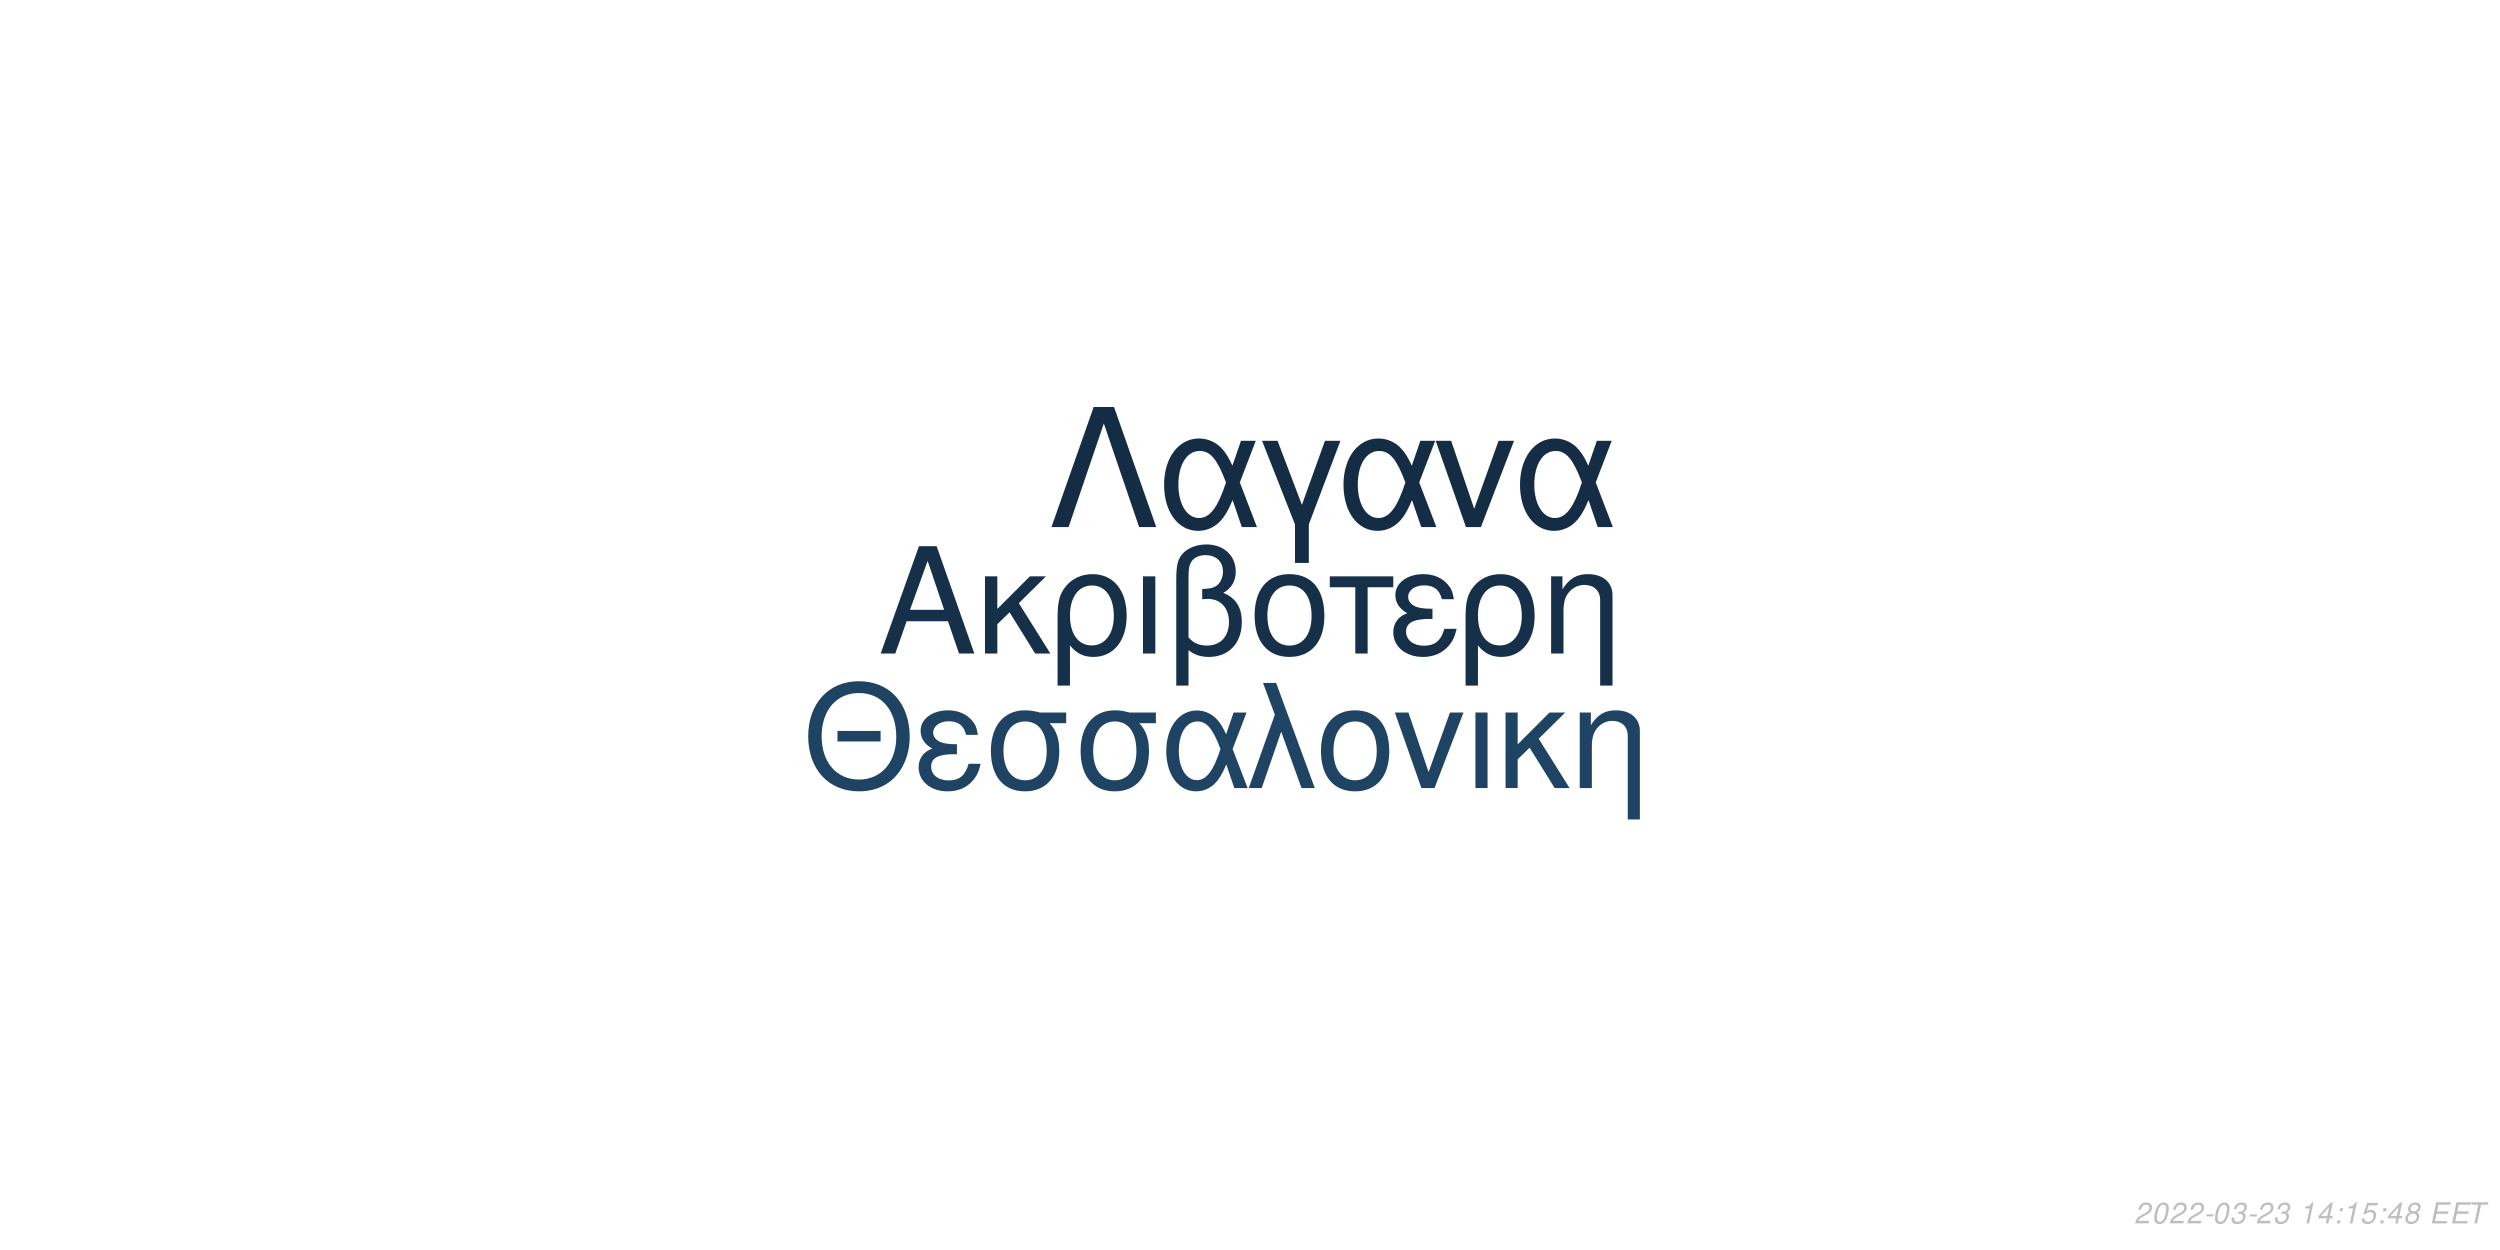
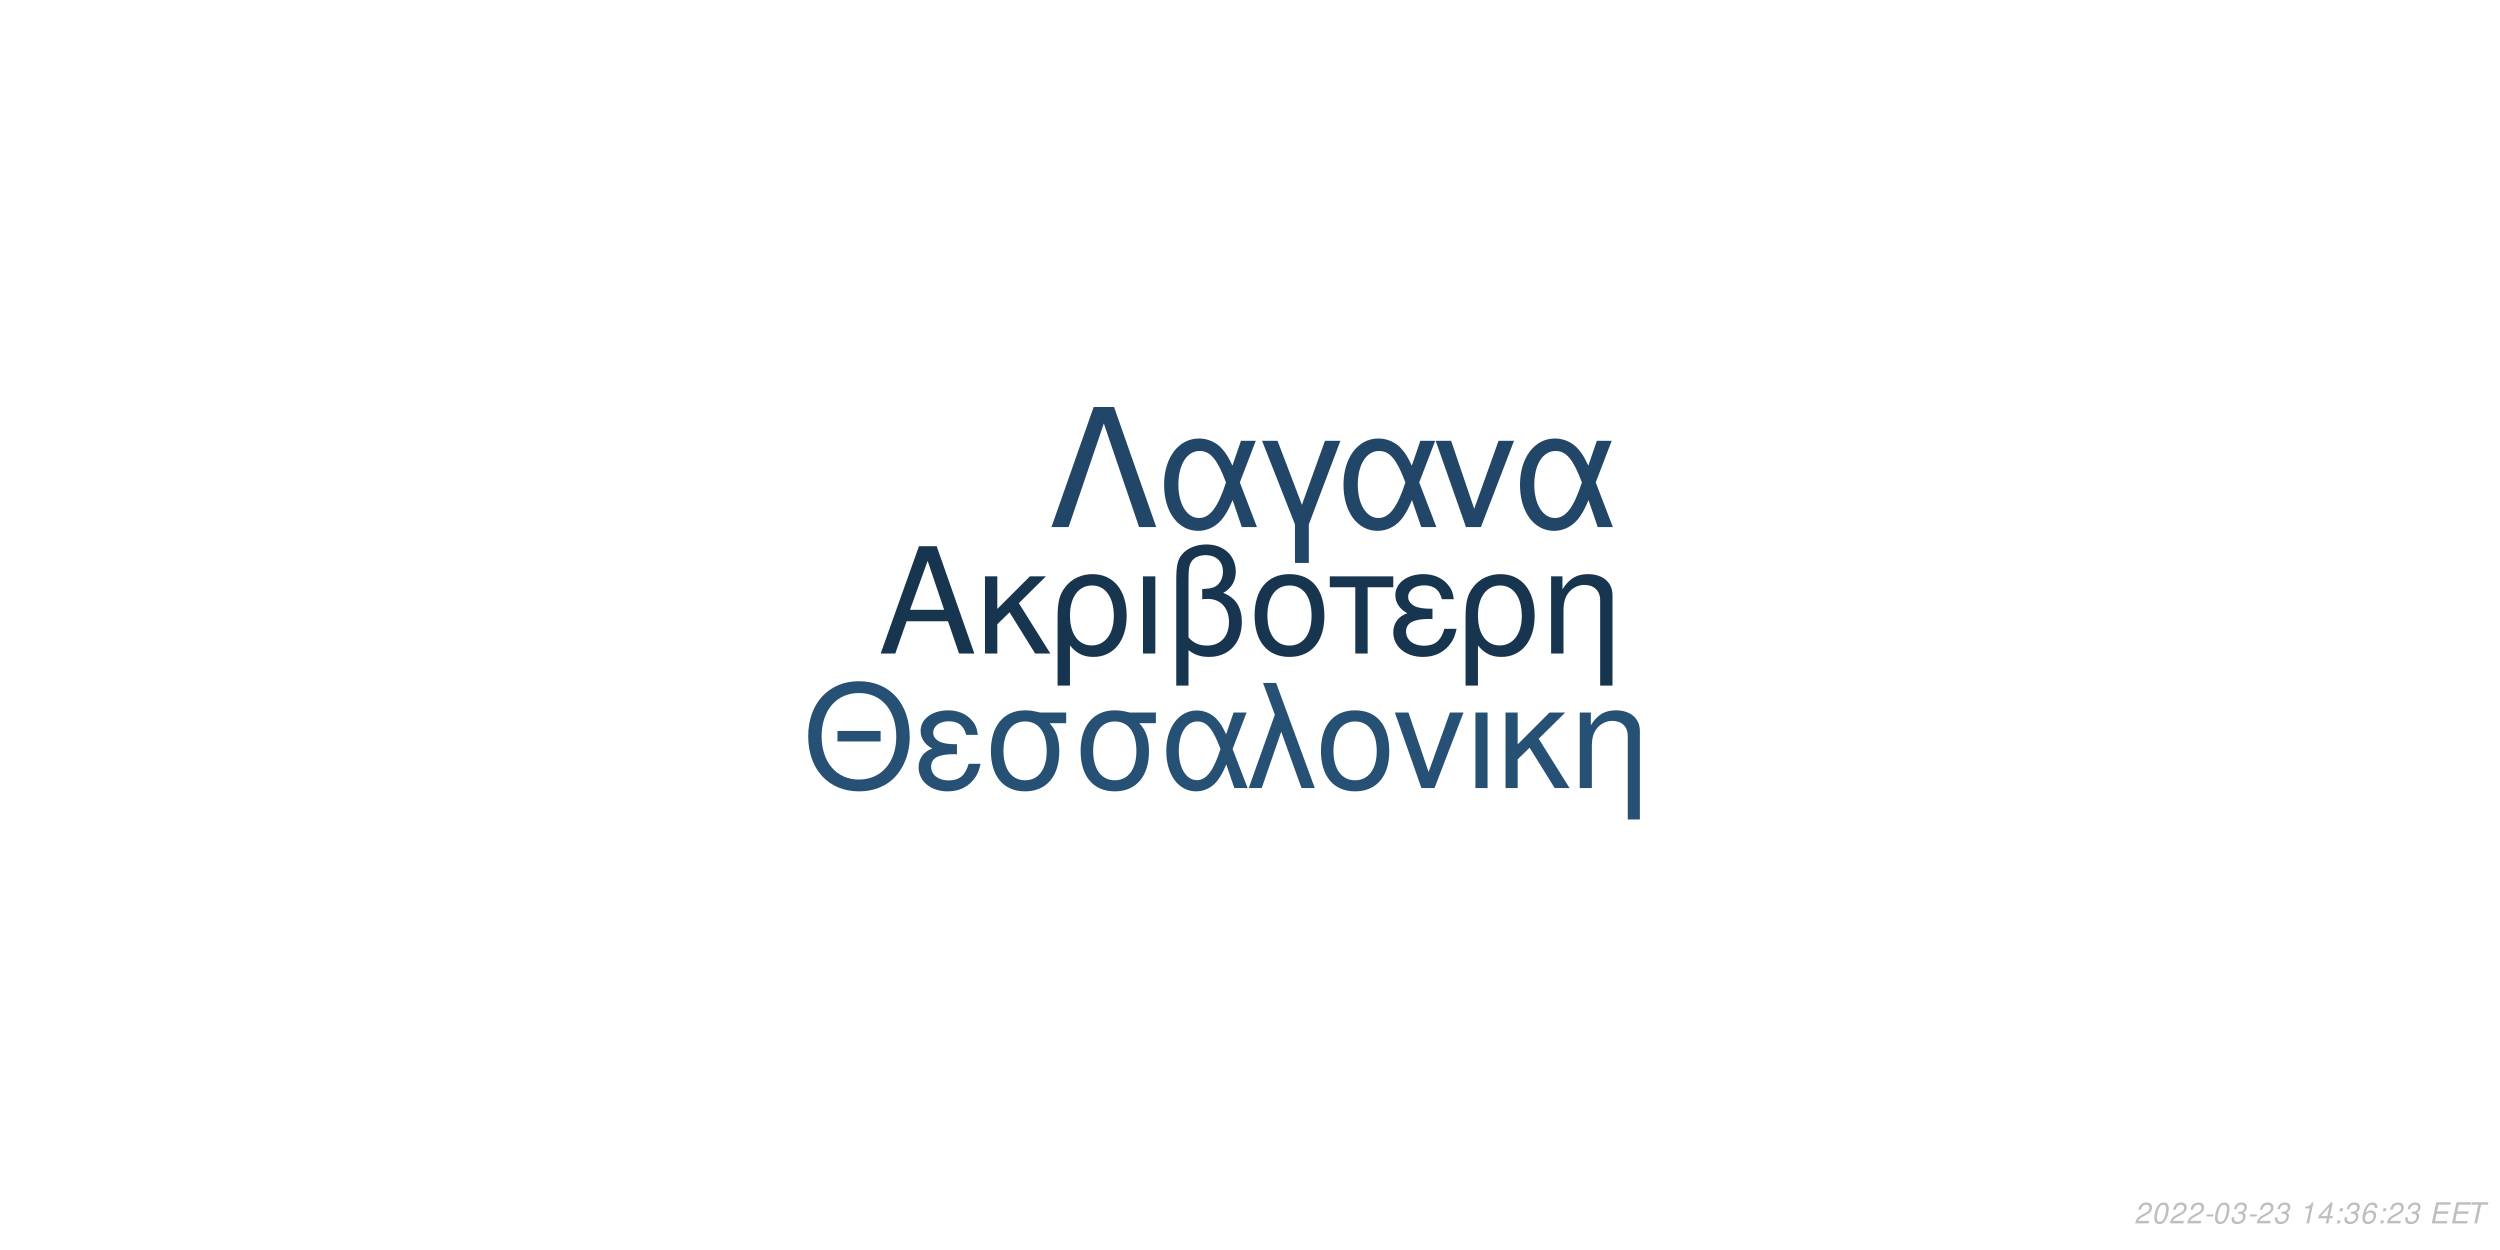
<svg xmlns="http://www.w3.org/2000/svg" xmlns:xlink="http://www.w3.org/1999/xlink" width="864pt" height="432pt" viewBox="0 0 864 432" version="1.1">
  <defs>
    <g>
      <symbol overflow="visible" id="glyph0-0">
        <path style="stroke:none;" d="" />
      </symbol>
      <symbol overflow="visible" id="glyph0-1">
        <path style="stroke:none;" d="M 24.125 -11.141 L 27.938 0 L 33.234 0 L 20.203 -37.094 L 14.094 -37.094 L 0.859 0 L 5.906 0 L 9.828 -11.141 Z M 22.797 -15.109 L 11 -15.109 L 17.094 -32.016 Z M 22.797 -15.109 " />
      </symbol>
      <symbol overflow="visible" id="glyph0-2">
        <path style="stroke:none;" d="M 7.172 -15.422 L 7.172 -26.672 L 2.906 -26.672 L 2.906 0 L 7.172 0 L 7.172 -10.125 L 11.406 -14.25 L 20.25 0 L 25.5 0 L 14.609 -17.406 L 23.969 -26.672 L 18.422 -26.672 Z M 7.172 -15.422 " />
      </symbol>
      <symbol overflow="visible" id="glyph0-3">
        <path style="stroke:none;" d="M 3 11.094 L 7.281 11.094 L 7.281 -2.797 C 9.516 -0.047 11.953 1.172 15.375 1.172 C 22.344 1.172 26.875 -4.422 26.875 -13.031 C 26.875 -21.891 22.297 -27.438 15.062 -27.438 C 11.297 -27.438 7.984 -25.906 5.797 -23.156 C 3.672 -20.516 3 -17.969 3 -12.359 Z M 14.906 -23.516 C 19.547 -23.516 22.438 -19.438 22.438 -12.922 C 22.438 -6.812 19.391 -2.797 14.812 -2.797 C 10.172 -2.797 7.281 -6.766 7.281 -13.125 C 7.281 -19.484 10.234 -23.516 14.906 -23.516 Z M 14.906 -23.516 " />
      </symbol>
      <symbol overflow="visible" id="glyph0-4">
        <path style="stroke:none;" d="M 3.516 0 L 7.781 0 L 7.781 -26.672 L 3.516 -26.672 Z M 3.516 0 " />
      </symbol>
      <symbol overflow="visible" id="glyph0-5">
        <path style="stroke:none;" d="M 4.016 11.094 L 8.25 11.094 L 8.25 -1.172 C 10.172 0.406 12.422 1.172 15.312 1.172 C 22.188 1.172 26.672 -3.609 26.672 -10.891 C 26.672 -15.984 24.578 -19.234 20.25 -20.969 C 23.109 -22.547 24.578 -25.031 24.578 -28.344 C 24.578 -33.844 20.406 -37.703 14.453 -37.703 C 10.938 -37.703 7.734 -36.391 6 -34.25 C 4.484 -32.422 4.016 -30.328 4.016 -25.391 Z M 8.25 -25.656 C 8.25 -29.359 8.5 -30.844 9.469 -32.062 C 10.375 -33.281 12.156 -34 14.094 -34 C 17.812 -34 20.156 -31.812 20.156 -28.297 C 20.156 -25.953 18.984 -23.812 17.297 -23.047 C 16.281 -22.547 15.469 -22.438 12.984 -22.297 L 12.984 -18.781 C 13.734 -18.828 14.344 -18.875 14.969 -18.875 C 19.344 -18.875 22.234 -15.719 22.234 -10.891 C 22.234 -5.906 19.281 -2.75 14.656 -2.75 C 11.953 -2.75 9.922 -3.609 8.25 -5.594 Z M 8.25 -25.656 " />
      </symbol>
      <symbol overflow="visible" id="glyph0-6">
        <path style="stroke:none;" d="M 14.094 -27.438 C 6.562 -27.438 2.094 -22.094 2.094 -13.125 C 2.094 -4.125 6.562 1.172 14.141 1.172 C 21.672 1.172 26.203 -4.172 26.203 -12.922 C 26.203 -22.188 21.828 -27.438 14.094 -27.438 Z M 14.141 -23.516 C 18.938 -23.516 21.781 -19.594 21.781 -12.984 C 21.781 -6.672 18.828 -2.75 14.141 -2.75 C 9.422 -2.75 6.516 -6.672 6.516 -13.125 C 6.516 -19.594 9.422 -23.516 14.141 -23.516 Z M 14.141 -23.516 " />
      </symbol>
      <symbol overflow="visible" id="glyph0-7">
        <path style="stroke:none;" d="M 7.891 0 L 12.156 0 L 12.156 -22.906 L 21.016 -22.906 L 21.016 -26.672 L -0.922 -26.672 L -0.922 -22.906 L 7.891 -22.906 Z M 7.891 0 " />
      </symbol>
      <symbol overflow="visible" id="glyph0-8">
        <path style="stroke:none;" d="M 14.562 -15.469 C 11.344 -15.469 9.562 -15.781 8.297 -16.438 C 6.922 -17.203 6.156 -18.328 6.156 -19.547 C 6.156 -21.891 8.453 -23.562 11.656 -23.562 C 15.062 -23.562 16.953 -22.094 17.812 -18.781 L 21.938 -18.781 C 21.578 -21.266 21.062 -22.5 19.797 -23.922 C 17.812 -26.203 14.906 -27.438 11.453 -27.438 C 5.797 -27.438 1.734 -24.375 1.734 -20.203 C 1.734 -17.609 3.156 -15.375 5.859 -13.938 C 2.797 -12.875 1.016 -10.484 1.016 -7.328 C 1.016 -2.391 5.297 1.172 11.25 1.172 C 14.969 1.172 17.906 -0.109 20.156 -2.641 C 21.578 -4.328 22.297 -5.797 22.906 -8.547 L 18.672 -8.547 C 17.5 -4.422 15.422 -2.703 11.609 -2.703 C 7.938 -2.703 5.438 -4.688 5.438 -7.578 C 5.438 -10.578 7.938 -11.953 13.484 -11.953 C 13.641 -11.953 14.094 -11.953 14.562 -11.906 Z M 14.562 -15.469 " />
      </symbol>
      <symbol overflow="visible" id="glyph0-9">
        <path style="stroke:none;" d="M 3.562 -26.672 L 3.562 0 L 7.844 0 L 7.844 -14.703 C 7.844 -17.906 8.5 -19.891 10.031 -21.531 C 11.406 -22.953 13.188 -23.719 15.062 -23.719 C 18.375 -23.719 20.516 -21.672 20.516 -18.469 L 20.516 11.094 L 24.781 11.094 L 24.781 -20.156 C 24.781 -24.578 21.469 -27.438 16.328 -27.438 C 12.359 -27.438 9.828 -25.906 7.484 -22.188 L 7.484 -26.672 Z M 3.562 -26.672 " />
      </symbol>
      <symbol overflow="visible" id="glyph1-0">
        <path style="stroke:none;" d="" />
      </symbol>
      <symbol overflow="visible" id="glyph1-1">
        <path style="stroke:none;" d="M 26.859 -19.734 L 11.953 -19.734 L 11.953 -16.094 L 26.859 -16.094 Z M 19.328 -36.922 C 8.922 -36.922 1.844 -29.25 1.844 -17.891 C 1.844 -6.484 8.875 1.141 19.391 1.141 C 23.812 1.141 27.703 -0.203 30.641 -2.688 C 34.578 -6.031 36.922 -11.656 36.922 -17.594 C 36.922 -29.297 30 -36.922 19.328 -36.922 Z M 19.328 -32.844 C 27.203 -32.844 32.281 -26.906 32.281 -17.688 C 32.281 -8.922 27.062 -2.938 19.391 -2.938 C 11.609 -2.938 6.484 -8.922 6.484 -17.891 C 6.484 -26.859 11.609 -32.844 19.328 -32.844 Z M 19.328 -32.844 " />
      </symbol>
      <symbol overflow="visible" id="glyph1-2">
        <path style="stroke:none;" d="M 14.25 -15.141 C 11.109 -15.141 9.375 -15.453 8.125 -16.094 C 6.781 -16.844 6.031 -17.938 6.031 -19.141 C 6.031 -21.422 8.266 -23.078 11.406 -23.078 C 14.75 -23.078 16.594 -21.625 17.438 -18.391 L 21.469 -18.391 C 21.125 -20.828 20.625 -22.031 19.391 -23.422 C 17.438 -25.656 14.594 -26.859 11.219 -26.859 C 5.688 -26.859 1.688 -23.875 1.688 -19.781 C 1.688 -17.234 3.094 -15.047 5.734 -13.656 C 2.734 -12.609 1 -10.266 1 -7.172 C 1 -2.344 5.188 1.141 11.016 1.141 C 14.656 1.141 17.547 -0.094 19.734 -2.594 C 21.125 -4.234 21.828 -5.688 22.422 -8.375 L 18.281 -8.375 C 17.141 -4.328 15.094 -2.641 11.359 -2.641 C 7.766 -2.641 5.328 -4.578 5.328 -7.422 C 5.328 -10.359 7.766 -11.703 13.203 -11.703 C 13.359 -11.703 13.797 -11.703 14.25 -11.656 Z M 14.25 -15.141 " />
      </symbol>
      <symbol overflow="visible" id="glyph1-3">
        <path style="stroke:none;" d="M 29 -26.109 L 19.938 -26.109 C 17.594 -26.703 16.438 -26.859 14.703 -26.859 C 7.469 -26.859 2.984 -21.469 2.984 -12.859 C 2.984 -4.031 7.375 1.141 14.797 1.141 C 22.172 1.141 26.609 -4.078 26.609 -12.656 C 26.609 -17.047 25.656 -19.828 23.266 -22.422 L 29 -22.422 Z M 14.797 -23.016 C 19.531 -23.016 22.266 -19.234 22.266 -12.75 C 22.266 -6.531 19.438 -2.688 14.797 -2.688 C 10.172 -2.688 7.328 -6.531 7.328 -12.859 C 7.328 -19.188 10.172 -23.016 14.797 -23.016 Z M 14.797 -23.016 " />
      </symbol>
      <symbol overflow="visible" id="glyph1-4">
        <path style="stroke:none;" d="M 29.344 -26.109 L 24.859 -26.109 L 22.266 -18.578 C 21.125 -21.031 20.484 -22.125 19.328 -23.469 C 17.547 -25.609 14.906 -26.812 12.156 -26.812 C 5.984 -26.812 1.594 -20.984 1.594 -12.812 C 1.594 -4.578 5.828 1.141 11.906 1.141 C 14.953 1.141 17.734 -0.344 19.625 -3.047 C 20.672 -4.531 21.281 -5.688 22.328 -8.172 L 25.109 0 L 29.703 0 L 24.516 -13.5 Z M 20.328 -13.5 C 17.891 -5.922 15.453 -2.734 12.156 -2.734 C 8.516 -2.734 5.922 -6.922 5.922 -12.812 C 5.922 -18.938 8.516 -23.016 12.359 -23.016 C 15.594 -23.016 17.688 -20.531 20.328 -13.5 Z M 20.328 -13.5 " />
      </symbol>
      <symbol overflow="visible" id="glyph1-5">
        <path style="stroke:none;" d="M 1.094 0 L 5.578 0 L 12.312 -19.484 L 19.328 0 L 23.922 0 L 10.562 -36.328 L 6.031 -36.328 L 10.109 -25.359 Z M 1.094 0 " />
      </symbol>
      <symbol overflow="visible" id="glyph1-6">
        <path style="stroke:none;" d="M 13.797 -26.859 C 6.422 -26.859 2.047 -21.625 2.047 -12.859 C 2.047 -4.031 6.422 1.141 13.859 1.141 C 21.234 1.141 25.656 -4.078 25.656 -12.656 C 25.656 -21.719 21.375 -26.859 13.797 -26.859 Z M 13.859 -23.016 C 18.531 -23.016 21.328 -19.188 21.328 -12.703 C 21.328 -6.531 18.438 -2.688 13.859 -2.688 C 9.219 -2.688 6.375 -6.531 6.375 -12.859 C 6.375 -19.188 9.219 -23.016 13.859 -23.016 Z M 13.859 -23.016 " />
      </symbol>
      <symbol overflow="visible" id="glyph1-7">
        <path style="stroke:none;" d="M 14.297 0 L 24.312 -26.109 L 19.625 -26.109 L 12.25 -5.531 L 5.281 -26.109 L 0.594 -26.109 L 9.766 0 Z M 14.297 0 " />
      </symbol>
      <symbol overflow="visible" id="glyph1-8">
        <path style="stroke:none;" d="M 3.438 0 L 7.625 0 L 7.625 -26.109 L 3.438 -26.109 Z M 3.438 0 " />
      </symbol>
      <symbol overflow="visible" id="glyph1-9">
        <path style="stroke:none;" d="M 7.031 -15.094 L 7.031 -26.109 L 2.844 -26.109 L 2.844 0 L 7.031 0 L 7.031 -9.922 L 11.156 -13.953 L 19.828 0 L 24.969 0 L 14.297 -17.047 L 23.469 -26.109 L 18.031 -26.109 Z M 7.031 -15.094 " />
      </symbol>
      <symbol overflow="visible" id="glyph1-10">
        <path style="stroke:none;" d="M 3.484 -26.109 L 3.484 0 L 7.672 0 L 7.672 -14.406 C 7.672 -17.547 8.328 -19.484 9.812 -21.078 C 11.156 -22.469 12.906 -23.219 14.75 -23.219 C 17.984 -23.219 20.078 -21.234 20.078 -18.094 L 20.078 10.859 L 24.266 10.859 L 24.266 -19.734 C 24.266 -24.062 21.031 -26.859 16 -26.859 C 12.109 -26.859 9.609 -25.359 7.328 -21.719 L 7.328 -26.109 Z M 3.484 -26.109 " />
      </symbol>
      <symbol overflow="visible" id="glyph2-0">
        <path style="stroke:none;" d="" />
      </symbol>
      <symbol overflow="visible" id="glyph2-1">
        <path style="stroke:none;" d="M 22.531 -41.484 L 15.484 -41.484 L 0.906 0 L 6.828 0 L 19 -35.797 L 31.188 0 L 37.109 0 Z M 22.531 -41.484 " />
      </symbol>
      <symbol overflow="visible" id="glyph2-2">
        <path style="stroke:none;" d="M 33.516 -29.812 L 28.391 -29.812 L 25.438 -21.219 C 24.125 -24.016 23.391 -25.266 22.078 -26.797 C 20.031 -29.25 17.016 -30.609 13.891 -30.609 C 6.828 -30.609 1.828 -23.953 1.828 -14.625 C 1.828 -5.234 6.656 1.312 13.594 1.312 C 17.078 1.312 20.266 -0.391 22.422 -3.469 C 23.609 -5.172 24.297 -6.484 25.5 -9.328 L 28.688 0 L 33.922 0 L 28 -15.422 Z M 23.219 -15.422 C 20.422 -6.766 17.641 -3.125 13.891 -3.125 C 9.734 -3.125 6.766 -7.906 6.766 -14.625 C 6.766 -21.625 9.734 -26.297 14.109 -26.297 C 17.812 -26.297 20.203 -23.453 23.219 -15.422 Z M 23.219 -15.422 " />
      </symbol>
      <symbol overflow="visible" id="glyph2-3">
        <path style="stroke:none;" d="M 12.062 12.406 L 16.844 12.406 L 16.844 -0.906 L 27.766 -29.812 L 22.422 -29.812 L 14.453 -7.688 L 6.031 -29.812 L 0.688 -29.812 L 12.062 -0.906 Z M 12.062 12.406 " />
      </symbol>
      <symbol overflow="visible" id="glyph2-4">
        <path style="stroke:none;" d="M 16.328 0 L 27.766 -29.812 L 22.422 -29.812 L 14 -6.312 L 6.031 -29.812 L 0.688 -29.812 L 11.156 0 Z M 16.328 0 " />
      </symbol>
      <symbol overflow="visible" id="glyph3-0">
        <path style="stroke:none;" d="" />
      </symbol>
      <symbol overflow="visible" id="glyph3-1">
        <path style="stroke:none;" d="M 5.234 -0.875 L 1.469 -0.875 C 1.641 -1.375 2.203 -1.891 3.109 -2.344 L 4.234 -2.938 C 5.562 -3.625 6.219 -4.469 6.219 -5.484 C 6.219 -5.938 6.062 -6.359 5.797 -6.656 C 5.469 -7.047 4.984 -7.234 4.312 -7.234 C 2.766 -7.234 1.891 -6.453 1.484 -4.734 L 2.375 -4.734 C 2.484 -5.188 2.609 -5.484 2.797 -5.75 C 3.094 -6.203 3.609 -6.453 4.188 -6.453 C 4.891 -6.453 5.344 -6.031 5.344 -5.375 C 5.344 -4.703 4.859 -4.094 4.016 -3.656 L 2.984 -3.125 C 1.234 -2.188 0.797 -1.656 0.344 -0.016 L 5.047 -0.016 Z M 5.234 -0.875 " />
      </symbol>
      <symbol overflow="visible" id="glyph3-2">
        <path style="stroke:none;" d="M 4.203 -7.234 C 3.375 -7.234 2.688 -6.812 2.125 -5.984 C 1.484 -5.047 0.984 -3.188 0.984 -1.734 C 0.984 -1.109 1.172 -0.562 1.484 -0.266 C 1.797 0.047 2.281 0.234 2.766 0.234 C 3.625 0.234 4.281 -0.156 4.859 -1.016 C 5.516 -1.953 6 -3.797 6 -5.266 C 6 -6.5 5.328 -7.234 4.203 -7.234 Z M 4.094 -6.453 C 4.734 -6.453 5.125 -5.984 5.125 -5.156 C 5.125 -4.203 4.781 -2.625 4.406 -1.812 C 3.984 -0.938 3.516 -0.547 2.875 -0.547 C 2.25 -0.547 1.875 -1.031 1.875 -1.828 C 1.875 -2.797 2.203 -4.344 2.594 -5.203 C 2.984 -6.047 3.453 -6.453 4.094 -6.453 Z M 4.094 -6.453 " />
      </symbol>
      <symbol overflow="visible" id="glyph3-3">
        <path style="stroke:none;" d="M 3.516 -3.125 L 1.125 -3.125 L 0.969 -2.406 L 3.359 -2.406 Z M 3.516 -3.125 " />
      </symbol>
      <symbol overflow="visible" id="glyph3-4">
        <path style="stroke:none;" d="M 2.922 -3.312 C 3.125 -3.344 3.234 -3.344 3.375 -3.344 C 4.203 -3.344 4.688 -3 4.688 -2.406 C 4.688 -1.312 3.906 -0.547 2.781 -0.547 C 2.047 -0.547 1.594 -0.938 1.594 -1.562 C 1.594 -1.719 1.609 -1.844 1.656 -2.094 L 0.766 -2.094 C 0.734 -1.797 0.719 -1.641 0.719 -1.469 C 0.719 -0.375 1.406 0.234 2.641 0.234 C 3.547 0.234 4.297 -0.078 4.812 -0.656 C 5.266 -1.156 5.562 -1.875 5.562 -2.547 C 5.562 -3.125 5.344 -3.453 4.797 -3.734 C 5.641 -4.234 6.016 -4.844 6.016 -5.734 C 6.016 -6.656 5.312 -7.234 4.203 -7.234 C 3.375 -7.234 2.672 -6.938 2.188 -6.375 C 1.891 -6.031 1.703 -5.641 1.516 -4.906 L 2.391 -4.906 C 2.5 -5.359 2.594 -5.594 2.734 -5.812 C 3.047 -6.234 3.516 -6.453 4.078 -6.453 C 4.734 -6.453 5.141 -6.125 5.141 -5.578 C 5.141 -5.188 5.016 -4.797 4.797 -4.547 C 4.516 -4.234 4 -4.062 3.266 -4.062 L 3.078 -4.062 Z M 2.922 -3.312 " />
      </symbol>
      <symbol overflow="visible" id="glyph3-5">
        <path style="stroke:none;" d="" />
      </symbol>
      <symbol overflow="visible" id="glyph3-6">
        <path style="stroke:none;" d="M 3.703 -5.188 L 2.594 0 L 3.469 0 L 5.016 -7.234 L 4.438 -7.234 C 3.906 -6.156 3.688 -6.016 2.234 -5.812 L 2.109 -5.188 Z M 3.703 -5.188 " />
      </symbol>
      <symbol overflow="visible" id="glyph3-7">
        <path style="stroke:none;" d="M 3.625 -1.75 L 3.266 0 L 4.141 0 L 4.516 -1.75 L 5.562 -1.75 L 5.734 -2.531 L 4.688 -2.531 L 5.688 -7.234 L 5.016 -7.234 L 0.844 -2.672 L 0.641 -1.75 Z M 3.797 -2.531 L 1.594 -2.531 L 4.469 -5.703 Z M 3.797 -2.531 " />
      </symbol>
      <symbol overflow="visible" id="glyph3-8">
        <path style="stroke:none;" d="M 2.359 -1.031 L 1.312 -1.031 L 1.094 0 L 2.141 0 Z M 3.266 -5.234 L 2.219 -5.234 L 2 -4.203 L 3.047 -4.203 Z M 3.266 -5.234 " />
      </symbol>
      <symbol overflow="visible" id="glyph3-9">
-         <path style="stroke:none;" d="M 6.297 -7.094 L 2.594 -7.094 L 1.234 -3.234 L 2.047 -3.234 C 2.656 -3.766 2.938 -3.906 3.531 -3.906 C 4.328 -3.906 4.797 -3.453 4.797 -2.688 C 4.797 -1.438 3.969 -0.547 2.828 -0.547 C 2.031 -0.547 1.609 -0.938 1.578 -1.734 L 0.703 -1.734 L 0.703 -1.516 C 0.703 -0.938 0.844 -0.547 1.188 -0.266 C 1.562 0.062 2.078 0.234 2.703 0.234 C 3.656 0.234 4.391 -0.156 4.984 -0.922 C 5.422 -1.5 5.672 -2.234 5.672 -2.953 C 5.672 -4 4.938 -4.672 3.812 -4.672 C 3.328 -4.672 2.906 -4.547 2.406 -4.234 L 3.109 -6.219 L 6.109 -6.219 Z M 6.297 -7.094 " />
+         <path style="stroke:none;" d="M 6.125 -5.344 L 6.141 -5.625 C 6.141 -6.609 5.453 -7.234 4.391 -7.234 C 3.438 -7.234 2.641 -6.719 2.016 -5.703 C 1.422 -4.781 0.938 -2.953 0.938 -1.688 C 0.938 -0.516 1.688 0.234 2.859 0.234 C 3.703 0.234 4.438 -0.156 5 -0.875 C 5.406 -1.422 5.672 -2.156 5.672 -2.766 C 5.672 -3.812 4.969 -4.5 3.906 -4.5 C 3.234 -4.5 2.672 -4.234 2.094 -3.625 C 2.406 -5.375 3.234 -6.453 4.25 -6.453 C 4.703 -6.453 5.062 -6.234 5.172 -5.844 C 5.203 -5.719 5.234 -5.578 5.25 -5.344 Z M 3.656 -3.734 C 4.344 -3.734 4.797 -3.281 4.797 -2.625 C 4.797 -1.469 3.984 -0.547 2.984 -0.547 C 2.297 -0.547 1.812 -1.047 1.812 -1.766 C 1.812 -2.859 2.625 -3.734 3.656 -3.734 Z M 3.656 -3.734 " />
      </symbol>
      <symbol overflow="visible" id="glyph3-10">
-         <path style="stroke:none;" d="M 4.766 -3.797 C 5.078 -3.969 5.234 -4.078 5.438 -4.234 C 5.812 -4.594 6.062 -5.172 6.062 -5.734 C 6.062 -6.625 5.344 -7.234 4.266 -7.234 C 2.812 -7.234 1.703 -6.219 1.703 -4.875 C 1.703 -4.406 1.875 -4.125 2.359 -3.812 C 1.297 -3.312 0.75 -2.516 0.75 -1.469 C 0.75 -0.438 1.547 0.234 2.812 0.234 C 3.656 0.234 4.359 -0.094 4.938 -0.734 C 5.359 -1.234 5.609 -1.859 5.609 -2.438 C 5.609 -3.047 5.312 -3.516 4.766 -3.797 Z M 4.109 -6.453 C 4.797 -6.453 5.188 -6.125 5.188 -5.578 C 5.188 -5.266 5.062 -4.922 4.859 -4.672 C 4.562 -4.312 4.188 -4.156 3.656 -4.156 C 2.984 -4.156 2.594 -4.453 2.594 -4.984 C 2.594 -5.859 3.203 -6.453 4.109 -6.453 Z M 3.453 -3.406 C 4.234 -3.406 4.734 -2.984 4.734 -2.312 C 4.734 -1.312 3.922 -0.547 2.875 -0.547 C 2.125 -0.547 1.625 -0.969 1.625 -1.625 C 1.625 -2.609 2.438 -3.406 3.453 -3.406 Z M 3.453 -3.406 " />
+         <path style="stroke:none;" d="M 2.547 -3.312 L 6.5 -3.312 L 6.688 -4.141 L 2.719 -4.141 L 3.219 -6.469 L 7.344 -6.469 L 7.516 -7.297 L 2.453 -7.297 L 0.906 0 L 6.125 0 L 6.297 -0.812 L 2.016 -0.812 Z M 2.547 -3.312 " />
      </symbol>
      <symbol overflow="visible" id="glyph3-11">
-         <path style="stroke:none;" d="M 2.547 -3.312 L 6.5 -3.312 L 6.688 -4.141 L 2.719 -4.141 L 3.219 -6.469 L 7.344 -6.469 L 7.516 -7.297 L 2.453 -7.297 L 0.906 0 L 6.125 0 L 6.297 -0.812 L 2.016 -0.812 Z M 2.547 -3.312 " />
-       </symbol>
-       <symbol overflow="visible" id="glyph3-12">
        <path style="stroke:none;" d="M 4.938 -6.469 L 7.312 -6.469 L 7.484 -7.297 L 1.75 -7.297 L 1.578 -6.469 L 3.984 -6.469 L 2.609 0 L 3.547 0 Z M 4.938 -6.469 " />
      </symbol>
    </g>
  </defs>
  <g id="surface1">
    <rect x="0" y="0" width="864" height="432" style="fill:rgb(100%,100%,100%);fill-opacity:1;stroke:none;" />
-     <g style="fill:rgb(8.627%,18.824%,29.02%);fill-opacity:1;">
+     <g style="fill:rgb(9.412%,20.784%,31.373%);fill-opacity:1;">
      <use xlink:href="#glyph0-1" x="303.5" y="225.861" />
      <use xlink:href="#glyph0-2" x="337.5" y="225.861" />
      <use xlink:href="#glyph0-3" x="362.5" y="225.861" />
      <use xlink:href="#glyph0-4" x="391.5" y="225.861" />
      <use xlink:href="#glyph0-5" x="402.5" y="225.861" />
      <use xlink:href="#glyph0-6" x="431.5" y="225.861" />
      <use xlink:href="#glyph0-7" x="460.5" y="225.861" />
      <use xlink:href="#glyph0-8" x="480.5" y="225.861" />
      <use xlink:href="#glyph0-3" x="503.5" y="225.861" />
      <use xlink:href="#glyph0-9" x="532.5" y="225.861" />
    </g>
-     <g style="fill:rgb(12.157%,26.275%,38.824%);fill-opacity:1;">
+     <g style="fill:rgb(14.902%,31.373%,45.49%);fill-opacity:1;">
      <use xlink:href="#glyph1-1" x="277.473" y="272.354" />
      <use xlink:href="#glyph1-2" x="316.473" y="272.354" />
      <use xlink:href="#glyph1-3" x="339.473" y="272.354" />
      <use xlink:href="#glyph1-3" x="370.473" y="272.354" />
      <use xlink:href="#glyph1-4" x="401.473" y="272.354" />
      <use xlink:href="#glyph1-5" x="430.473" y="272.354" />
      <use xlink:href="#glyph1-6" x="454.473" y="272.354" />
      <use xlink:href="#glyph1-7" x="481.473" y="272.354" />
      <use xlink:href="#glyph1-8" x="506.473" y="272.354" />
      <use xlink:href="#glyph1-9" x="517.473" y="272.354" />
      <use xlink:href="#glyph1-10" x="542.473" y="272.354" />
    </g>
-     <g style="fill:rgb(7.843%,17.647%,27.059%);fill-opacity:1;">
+     <g style="fill:rgb(12.941%,27.451%,40.784%);fill-opacity:1;">
      <use xlink:href="#glyph2-1" x="362.484" y="182.152" />
      <use xlink:href="#glyph2-2" x="400.484" y="182.152" />
      <use xlink:href="#glyph2-3" x="435.484" y="182.152" />
      <use xlink:href="#glyph2-2" x="462.484" y="182.152" />
      <use xlink:href="#glyph2-4" x="495.484" y="182.152" />
      <use xlink:href="#glyph2-2" x="523.484" y="182.152" />
    </g>
    <g style="fill:rgb(74.51%,74.51%,74.51%);fill-opacity:1;">
      <use xlink:href="#glyph3-1" x="737.52" y="422.81" />
      <use xlink:href="#glyph3-2" x="743.52" y="422.81" />
      <use xlink:href="#glyph3-1" x="749.52" y="422.81" />
      <use xlink:href="#glyph3-1" x="755.52" y="422.81" />
      <use xlink:href="#glyph3-3" x="761.52" y="422.81" />
      <use xlink:href="#glyph3-2" x="764.52" y="422.81" />
      <use xlink:href="#glyph3-4" x="770.52" y="422.81" />
      <use xlink:href="#glyph3-3" x="776.52" y="422.81" />
      <use xlink:href="#glyph3-1" x="779.52" y="422.81" />
      <use xlink:href="#glyph3-4" x="785.52" y="422.81" />
      <use xlink:href="#glyph3-5" x="791.52" y="422.81" />
      <use xlink:href="#glyph3-6" x="794.52" y="422.81" />
      <use xlink:href="#glyph3-7" x="800.52" y="422.81" />
      <use xlink:href="#glyph3-8" x="806.52" y="422.81" />
-       <use xlink:href="#glyph3-6" x="809.52" y="422.81" />
+       <use xlink:href="#glyph3-4" x="809.52" y="422.81" />
      <use xlink:href="#glyph3-9" x="815.52" y="422.81" />
      <use xlink:href="#glyph3-8" x="821.52" y="422.81" />
-       <use xlink:href="#glyph3-7" x="824.52" y="422.81" />
-       <use xlink:href="#glyph3-10" x="830.52" y="422.81" />
+       <use xlink:href="#glyph3-1" x="824.52" y="422.81" />
+       <use xlink:href="#glyph3-4" x="830.52" y="422.81" />
      <use xlink:href="#glyph3-5" x="836.52" y="422.81" />
-       <use xlink:href="#glyph3-11" x="839.52" y="422.81" />
-       <use xlink:href="#glyph3-11" x="846.52" y="422.81" />
-       <use xlink:href="#glyph3-12" x="852.52" y="422.81" />
+       <use xlink:href="#glyph3-10" x="839.52" y="422.81" />
+       <use xlink:href="#glyph3-10" x="846.52" y="422.81" />
+       <use xlink:href="#glyph3-11" x="852.52" y="422.81" />
    </g>
  </g>
</svg>
